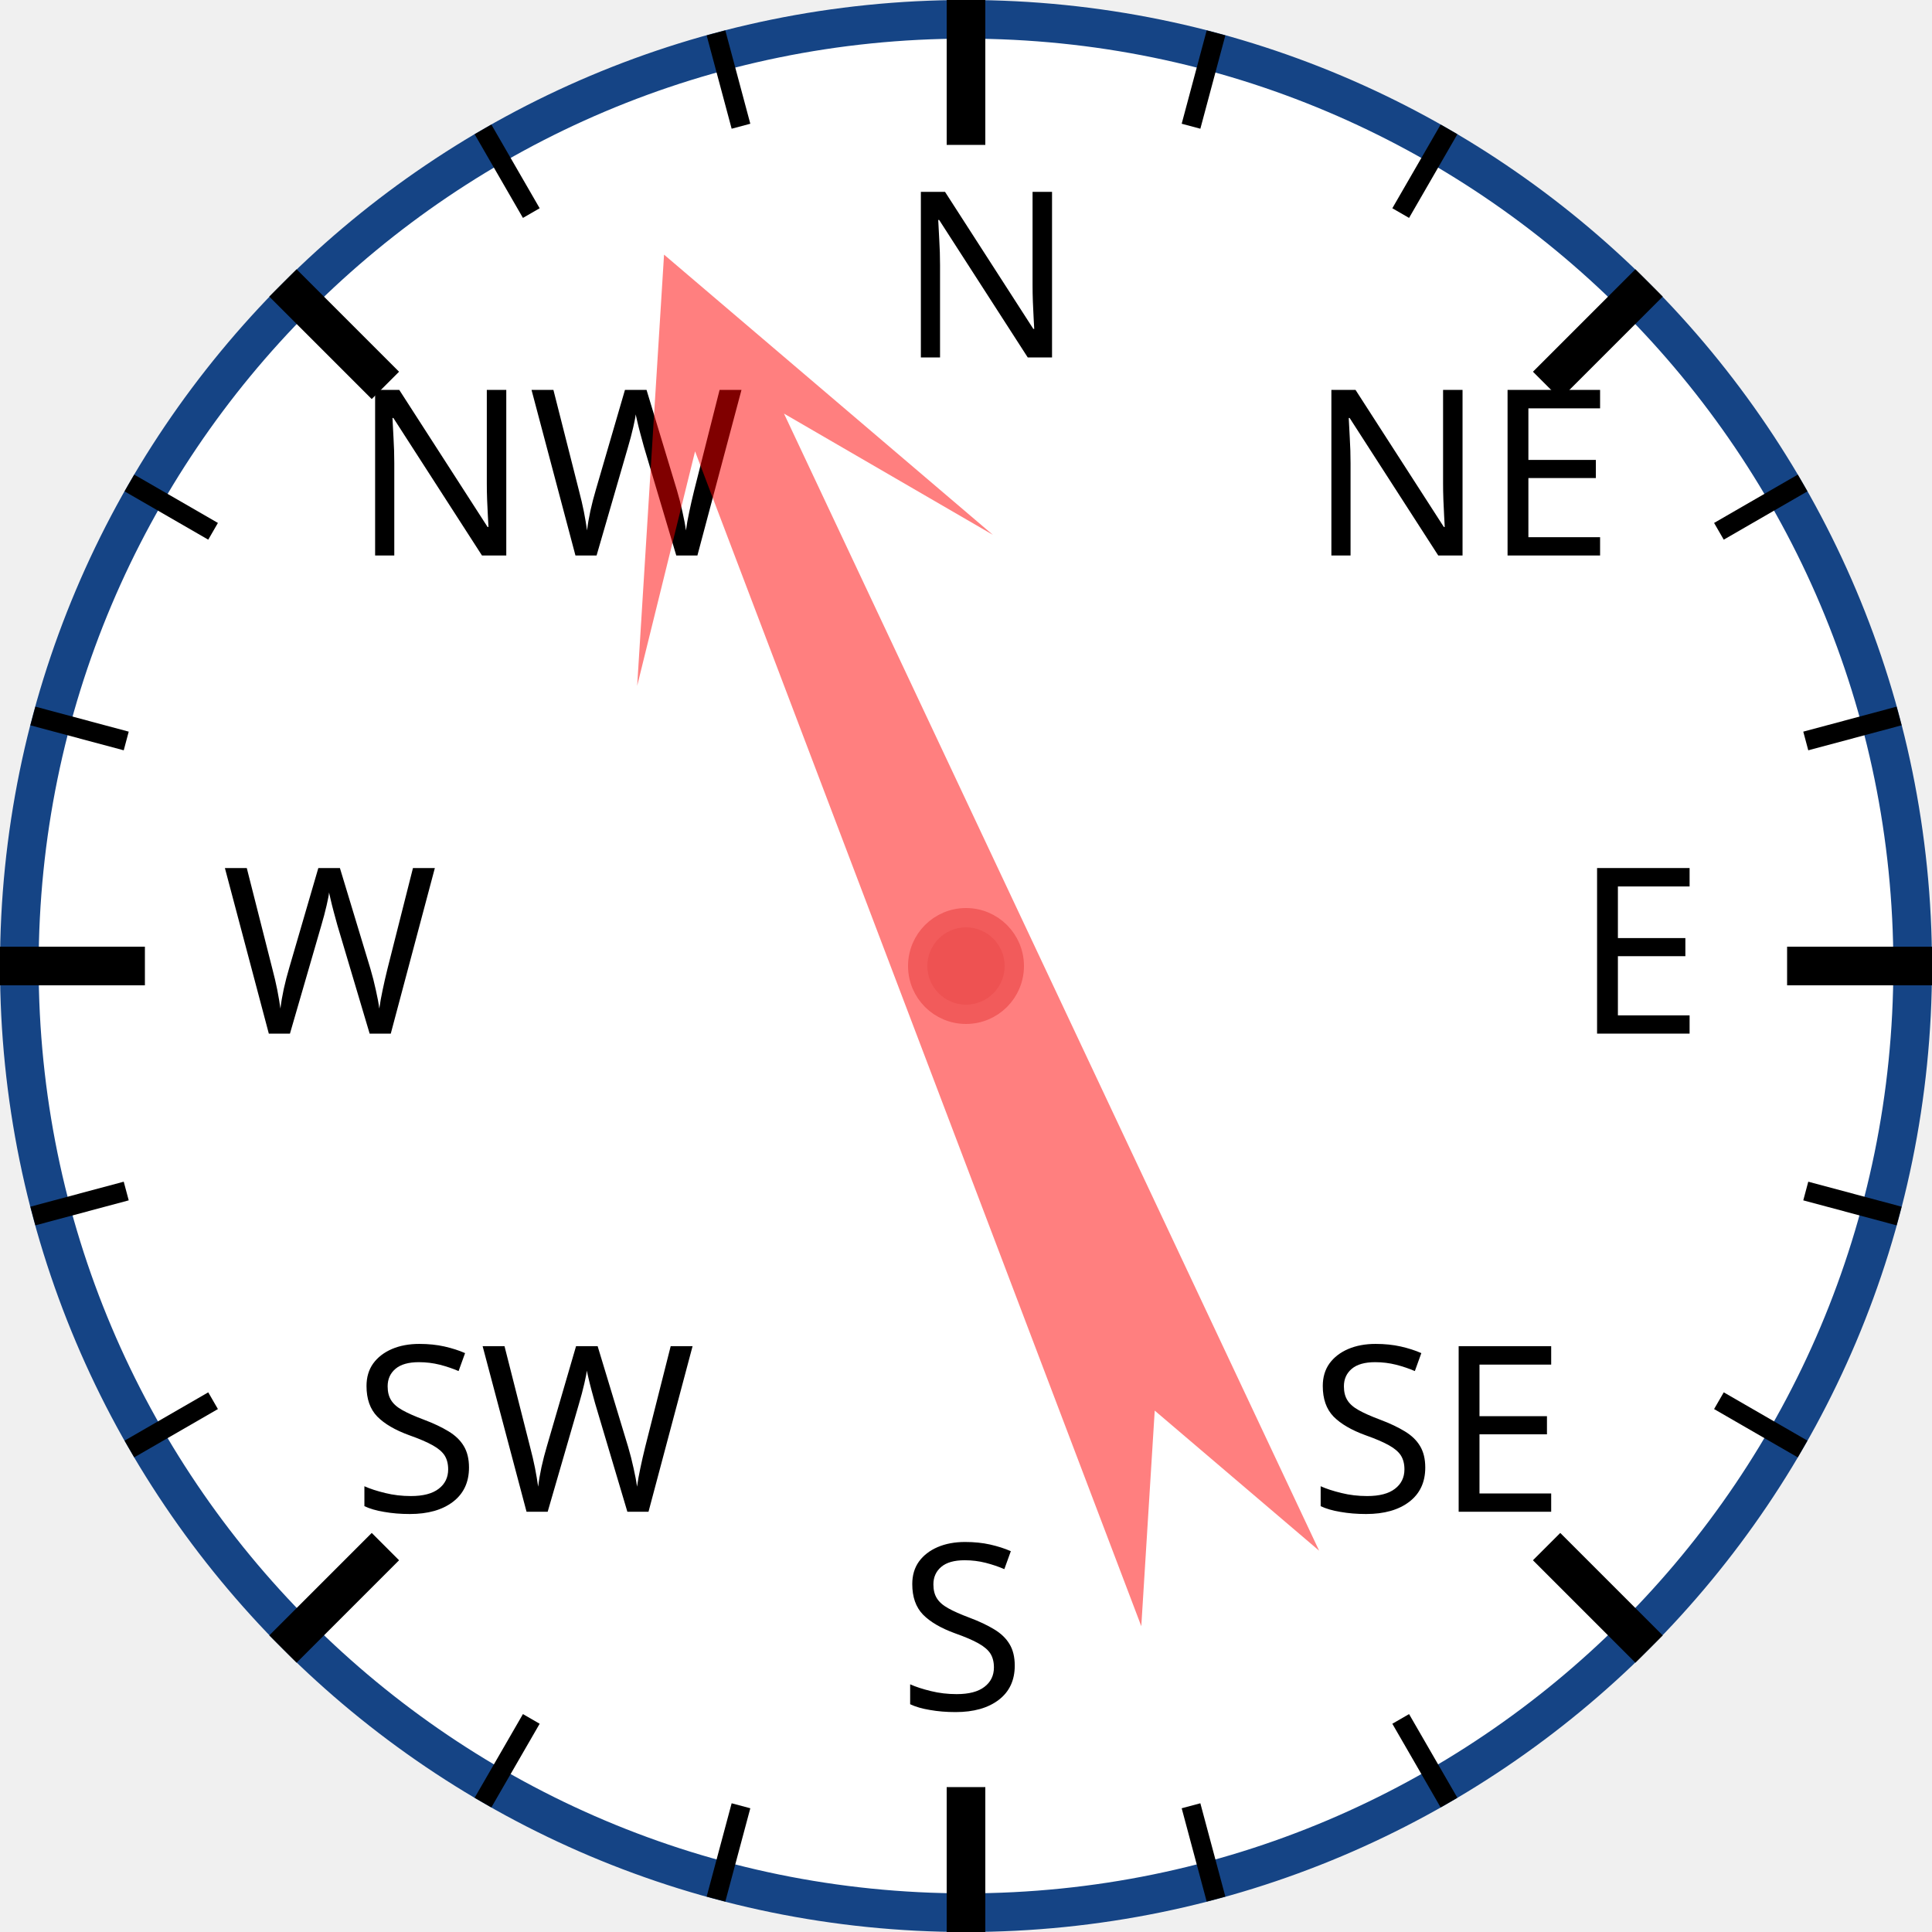
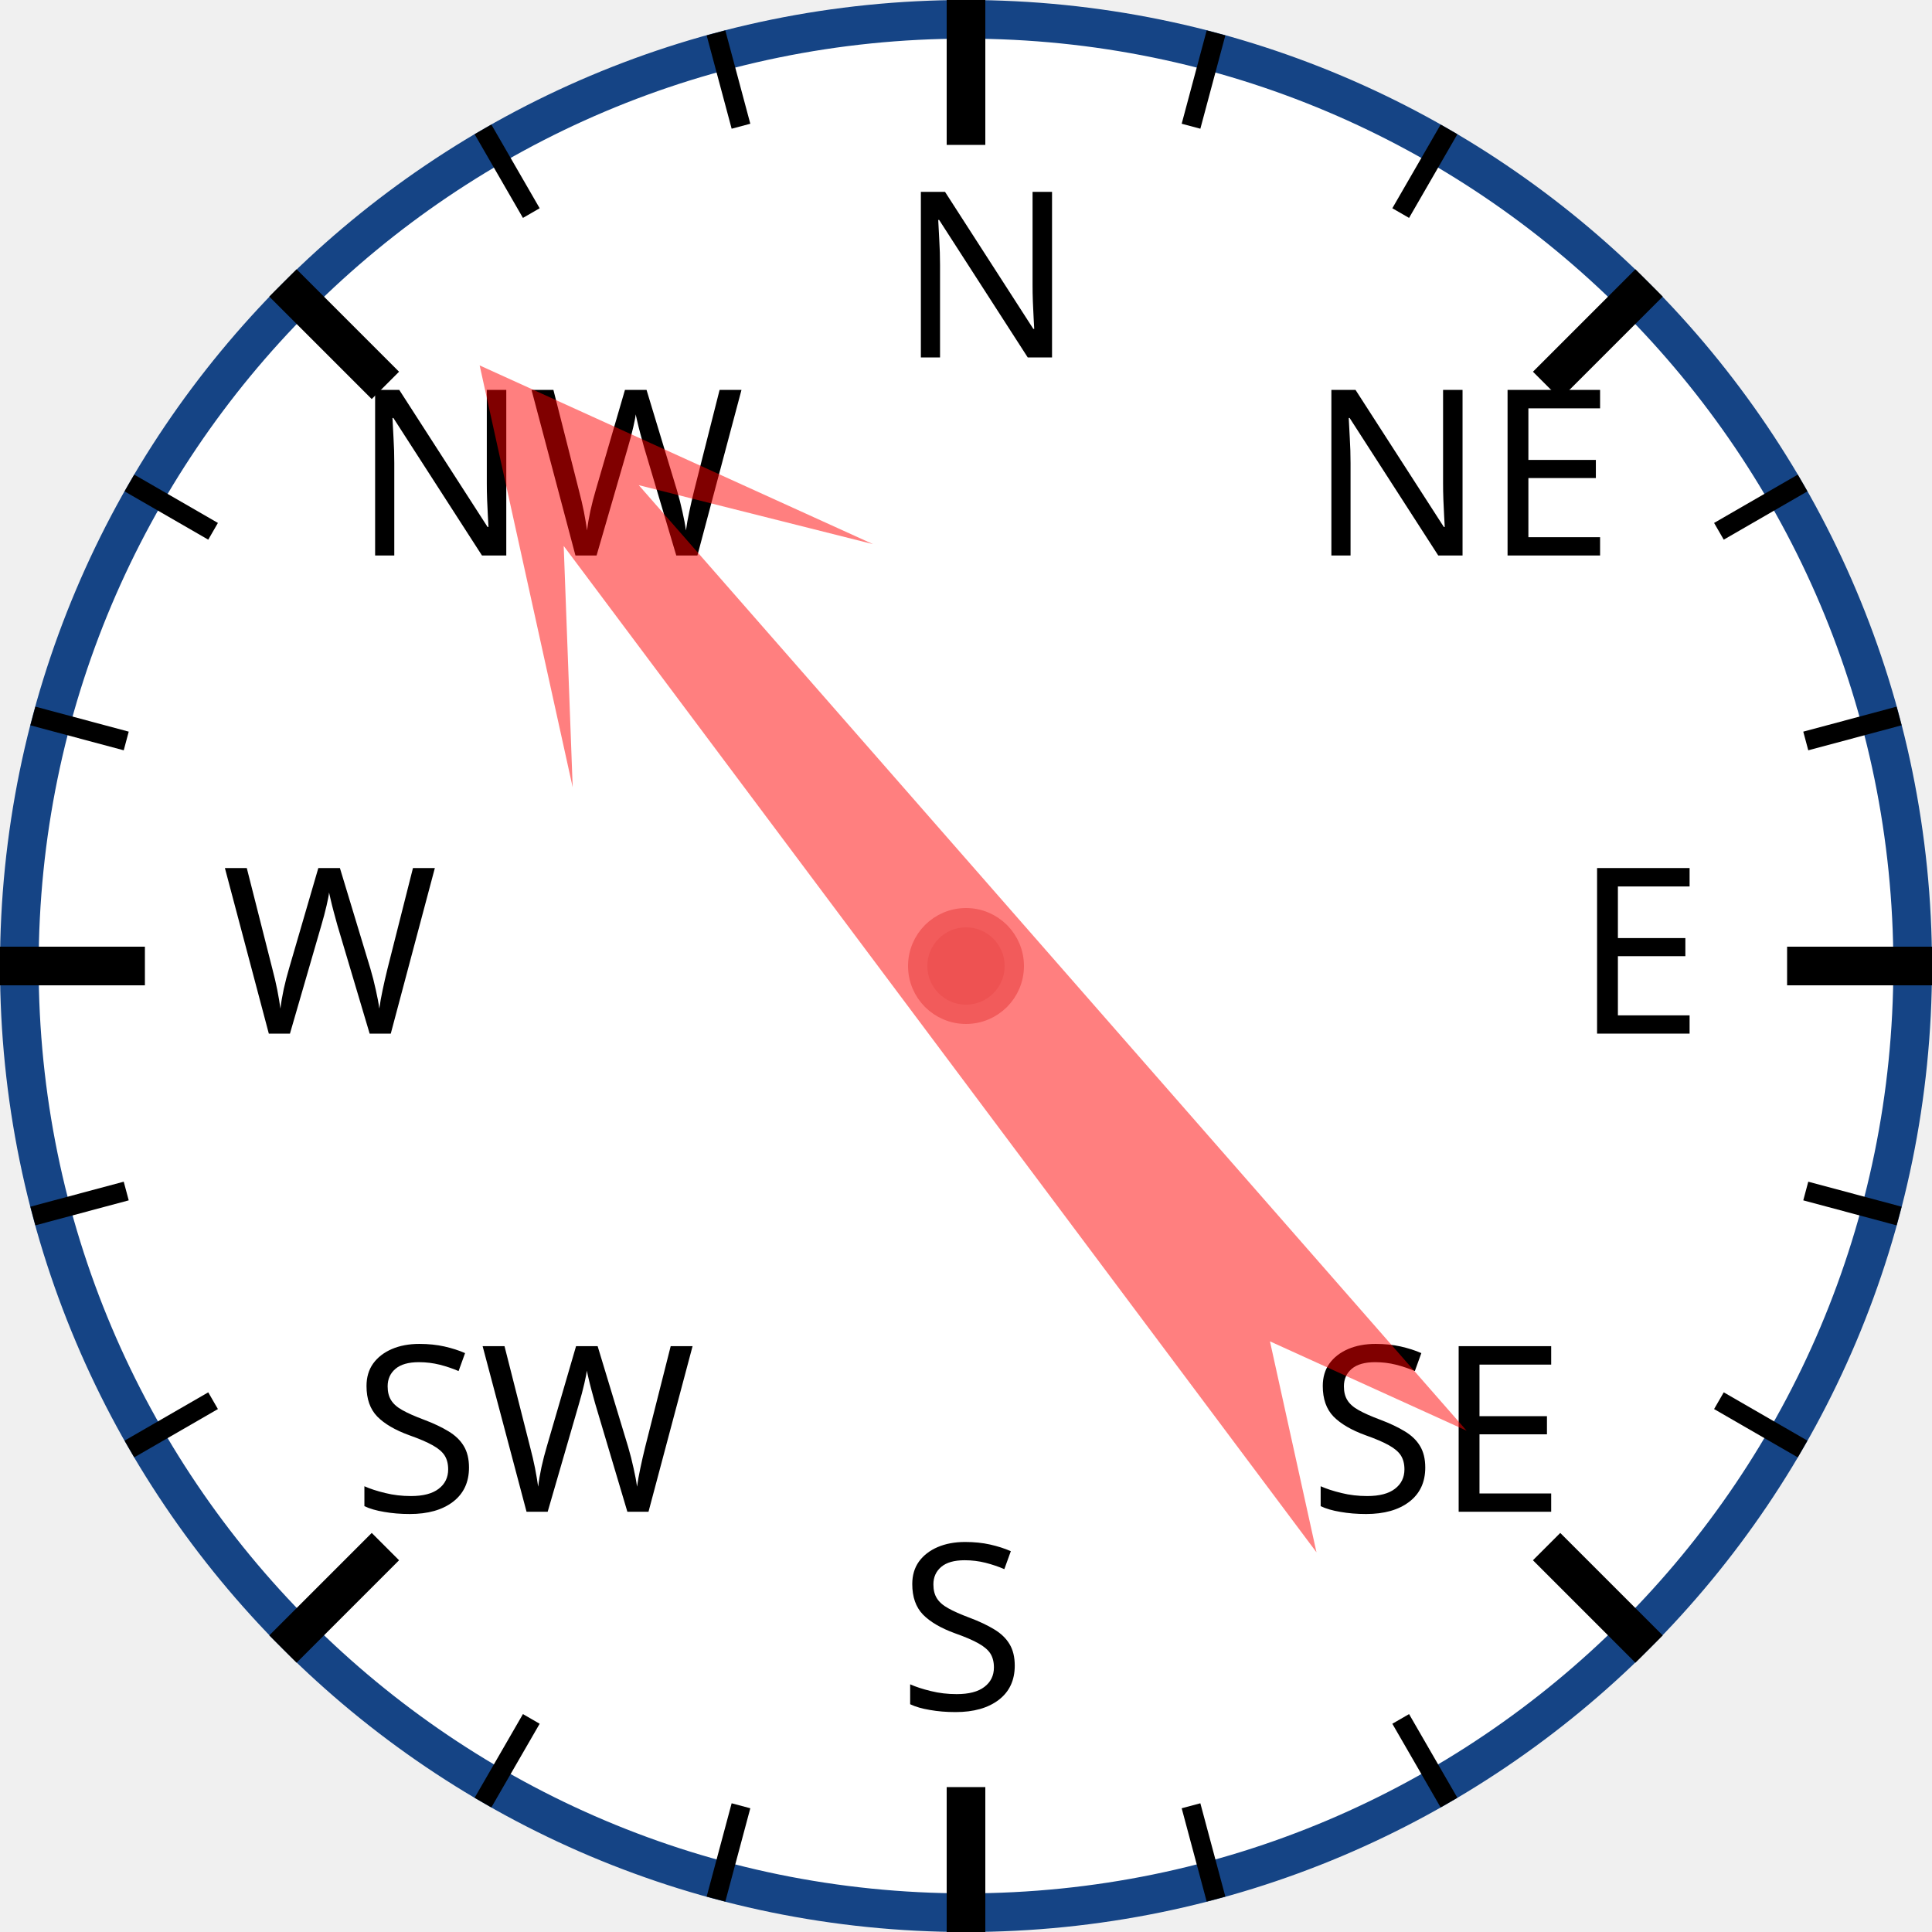
<svg xmlns="http://www.w3.org/2000/svg" width="120px" height="120px" viewBox="0 0 200 200">
  <circle cx="100" cy="100" r="98" style="fill: white; stroke: #154485; stroke-width: 4;" />
  <text x="93.0" y="37.0" style="font-family: sans-serif; font-size: 18pt;">N</text>
  <line x1="100.0" y1="0.0" x2="100.0" y2="15.0" style="stroke: black; stroke-width: 4;" />
  <line x1="74.118" y1="3.407" x2="76.706" y2="13.067" style="stroke: black; stroke-width: 2;" />
  <line x1="50" y1="13.397" x2="55" y2="22.058" style="stroke: black; stroke-width: 2;" />
  <text x="36.503" y="57.503" style="font-family: sans-serif; font-size: 18pt;">NW</text>
  <line x1="29.289" y1="29.289" x2="39.896" y2="39.896" style="stroke: black; stroke-width: 4;" />
  <line x1="13.397" y1="50" x2="22.058" y2="55" style="stroke: black; stroke-width: 2;" />
  <line x1="3.407" y1="74.118" x2="13.067" y2="76.706" style="stroke: black; stroke-width: 2;" />
  <text x="23.0" y="107.0" style="font-family: sans-serif; font-size: 18pt;">W</text>
  <line x1="0.0" y1="100.0" x2="15.0" y2="100.0" style="stroke: black; stroke-width: 4;" />
  <line x1="3.407" y1="125.882" x2="13.067" y2="123.294" style="stroke: black; stroke-width: 2;" />
  <line x1="13.397" y1="150" x2="22.058" y2="145" style="stroke: black; stroke-width: 2;" />
  <text x="36.503" y="156.497" style="font-family: sans-serif; font-size: 18pt;">SW</text>
  <line x1="29.289" y1="170.711" x2="39.896" y2="160.104" style="stroke: black; stroke-width: 4;" />
  <line x1="50" y1="186.603" x2="55" y2="177.942" style="stroke: black; stroke-width: 2;" />
  <line x1="74.118" y1="196.593" x2="76.706" y2="186.933" style="stroke: black; stroke-width: 2;" />
  <text x="93" y="177.0" style="font-family: sans-serif; font-size: 18pt;">S</text>
  <line x1="100" y1="200.0" x2="100" y2="185.0" style="stroke: black; stroke-width: 4;" />
  <line x1="125.882" y1="196.593" x2="123.294" y2="186.933" style="stroke: black; stroke-width: 2;" />
  <line x1="150.0" y1="186.603" x2="145.0" y2="177.942" style="stroke: black; stroke-width: 2;" />
  <text x="135.497" y="156.497" style="font-family: sans-serif; font-size: 18pt;">SE</text>
  <line x1="170.711" y1="170.711" x2="160.104" y2="160.104" style="stroke: black; stroke-width: 4;" />
  <line x1="186.603" y1="150" x2="177.942" y2="145" style="stroke: black; stroke-width: 2;" />
  <line x1="196.593" y1="125.882" x2="186.933" y2="123.294" style="stroke: black; stroke-width: 2;" />
  <text x="163.0" y="107" style="font-family: sans-serif; font-size: 18pt;">E</text>
  <line x1="200.0" y1="100" x2="185.0" y2="100" style="stroke: black; stroke-width: 4;" />
  <line x1="196.593" y1="74.118" x2="186.933" y2="76.706" style="stroke: black; stroke-width: 2;" />
  <line x1="186.603" y1="50" x2="177.942" y2="55" style="stroke: black; stroke-width: 2;" />
  <text x="135.497" y="57.503" style="font-family: sans-serif; font-size: 18pt;">NE</text>
  <line x1="170.711" y1="29.289" x2="160.104" y2="39.896" style="stroke: black; stroke-width: 4;" />
  <line x1="150" y1="13.397" x2="145" y2="22.058" style="stroke: black; stroke-width: 2;" />
  <line x1="125.882" y1="3.407" x2="123.294" y2="13.067" style="stroke: black; stroke-width: 2;" />
-   <polygon points="100 20 120 60 105 40 110 170 100 150 90 170 95 40 80 60" style="fill: red; fill-opacity: 0.5;" transform="rotate(337,100,100)" />
+   <polygon points="100 20 120 60 105 40 110 170 100 150 90 170 95 40 80 60" style="fill: red; fill-opacity: 0.5;" transform="rotate(321,100,100)" />
  <circle cx="100" cy="100" r="5" style="fill: #EE5252; stroke: #F25B5B; stroke-width: 2;" />
</svg>
